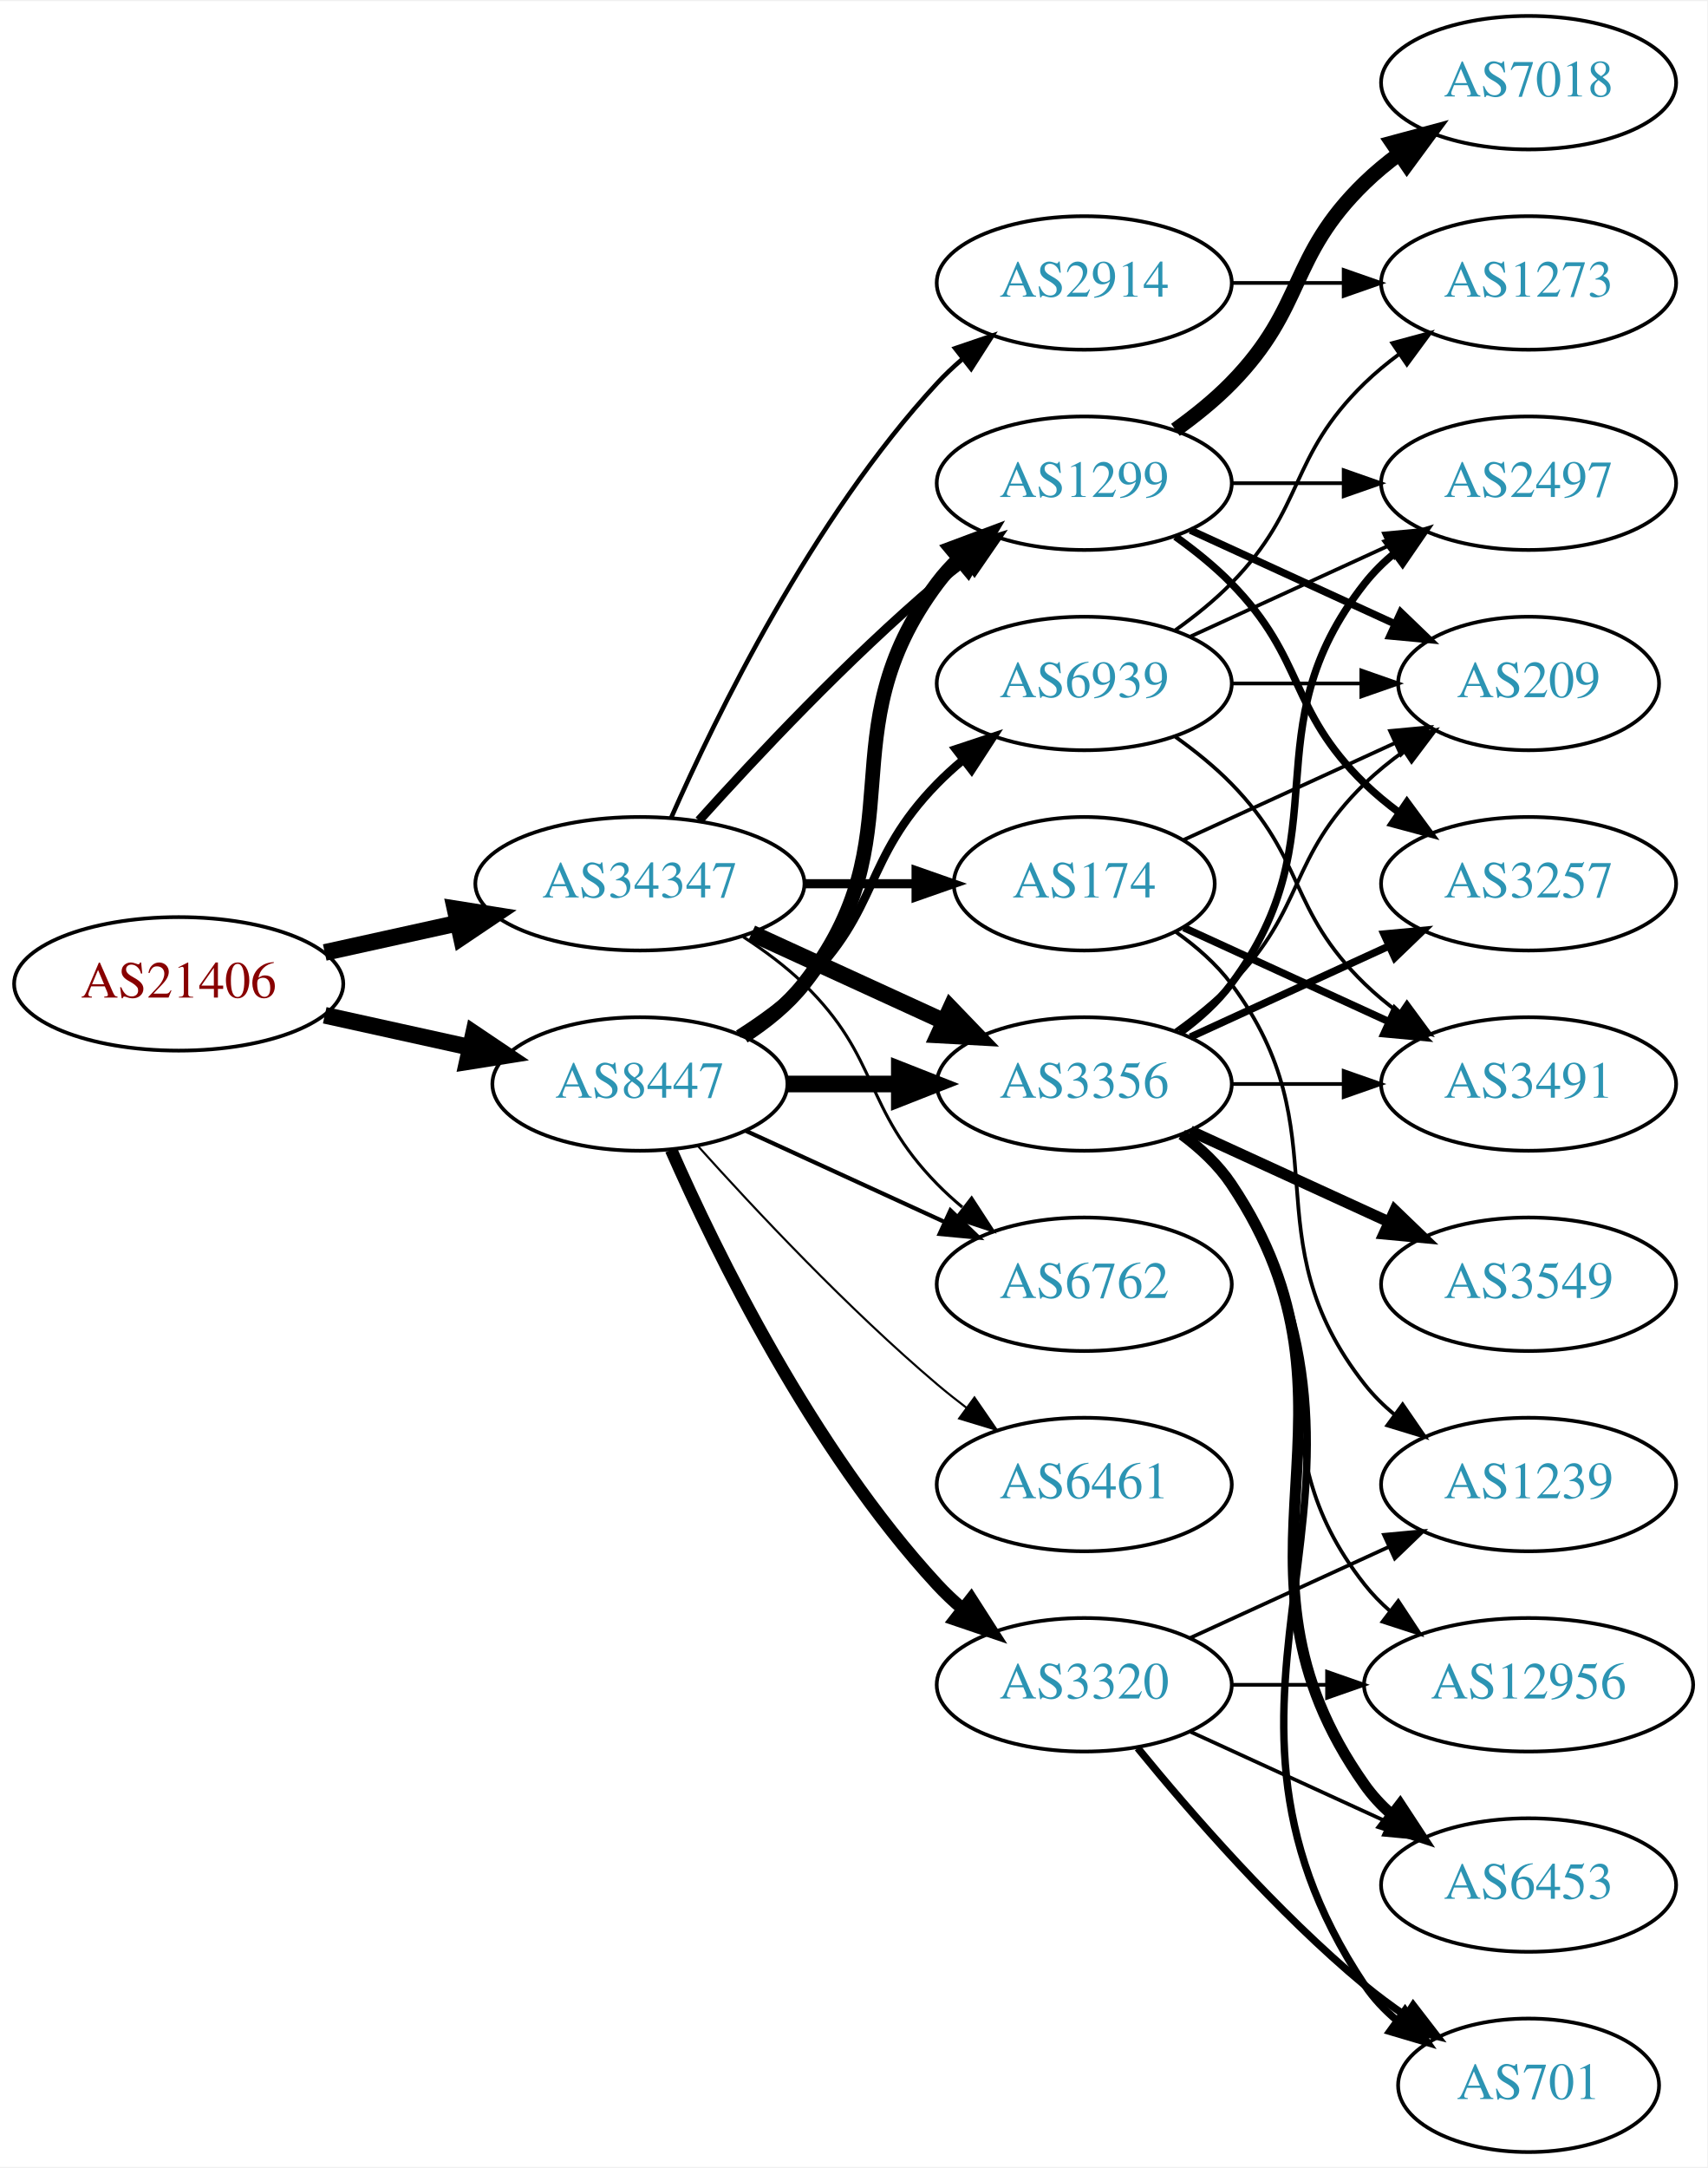
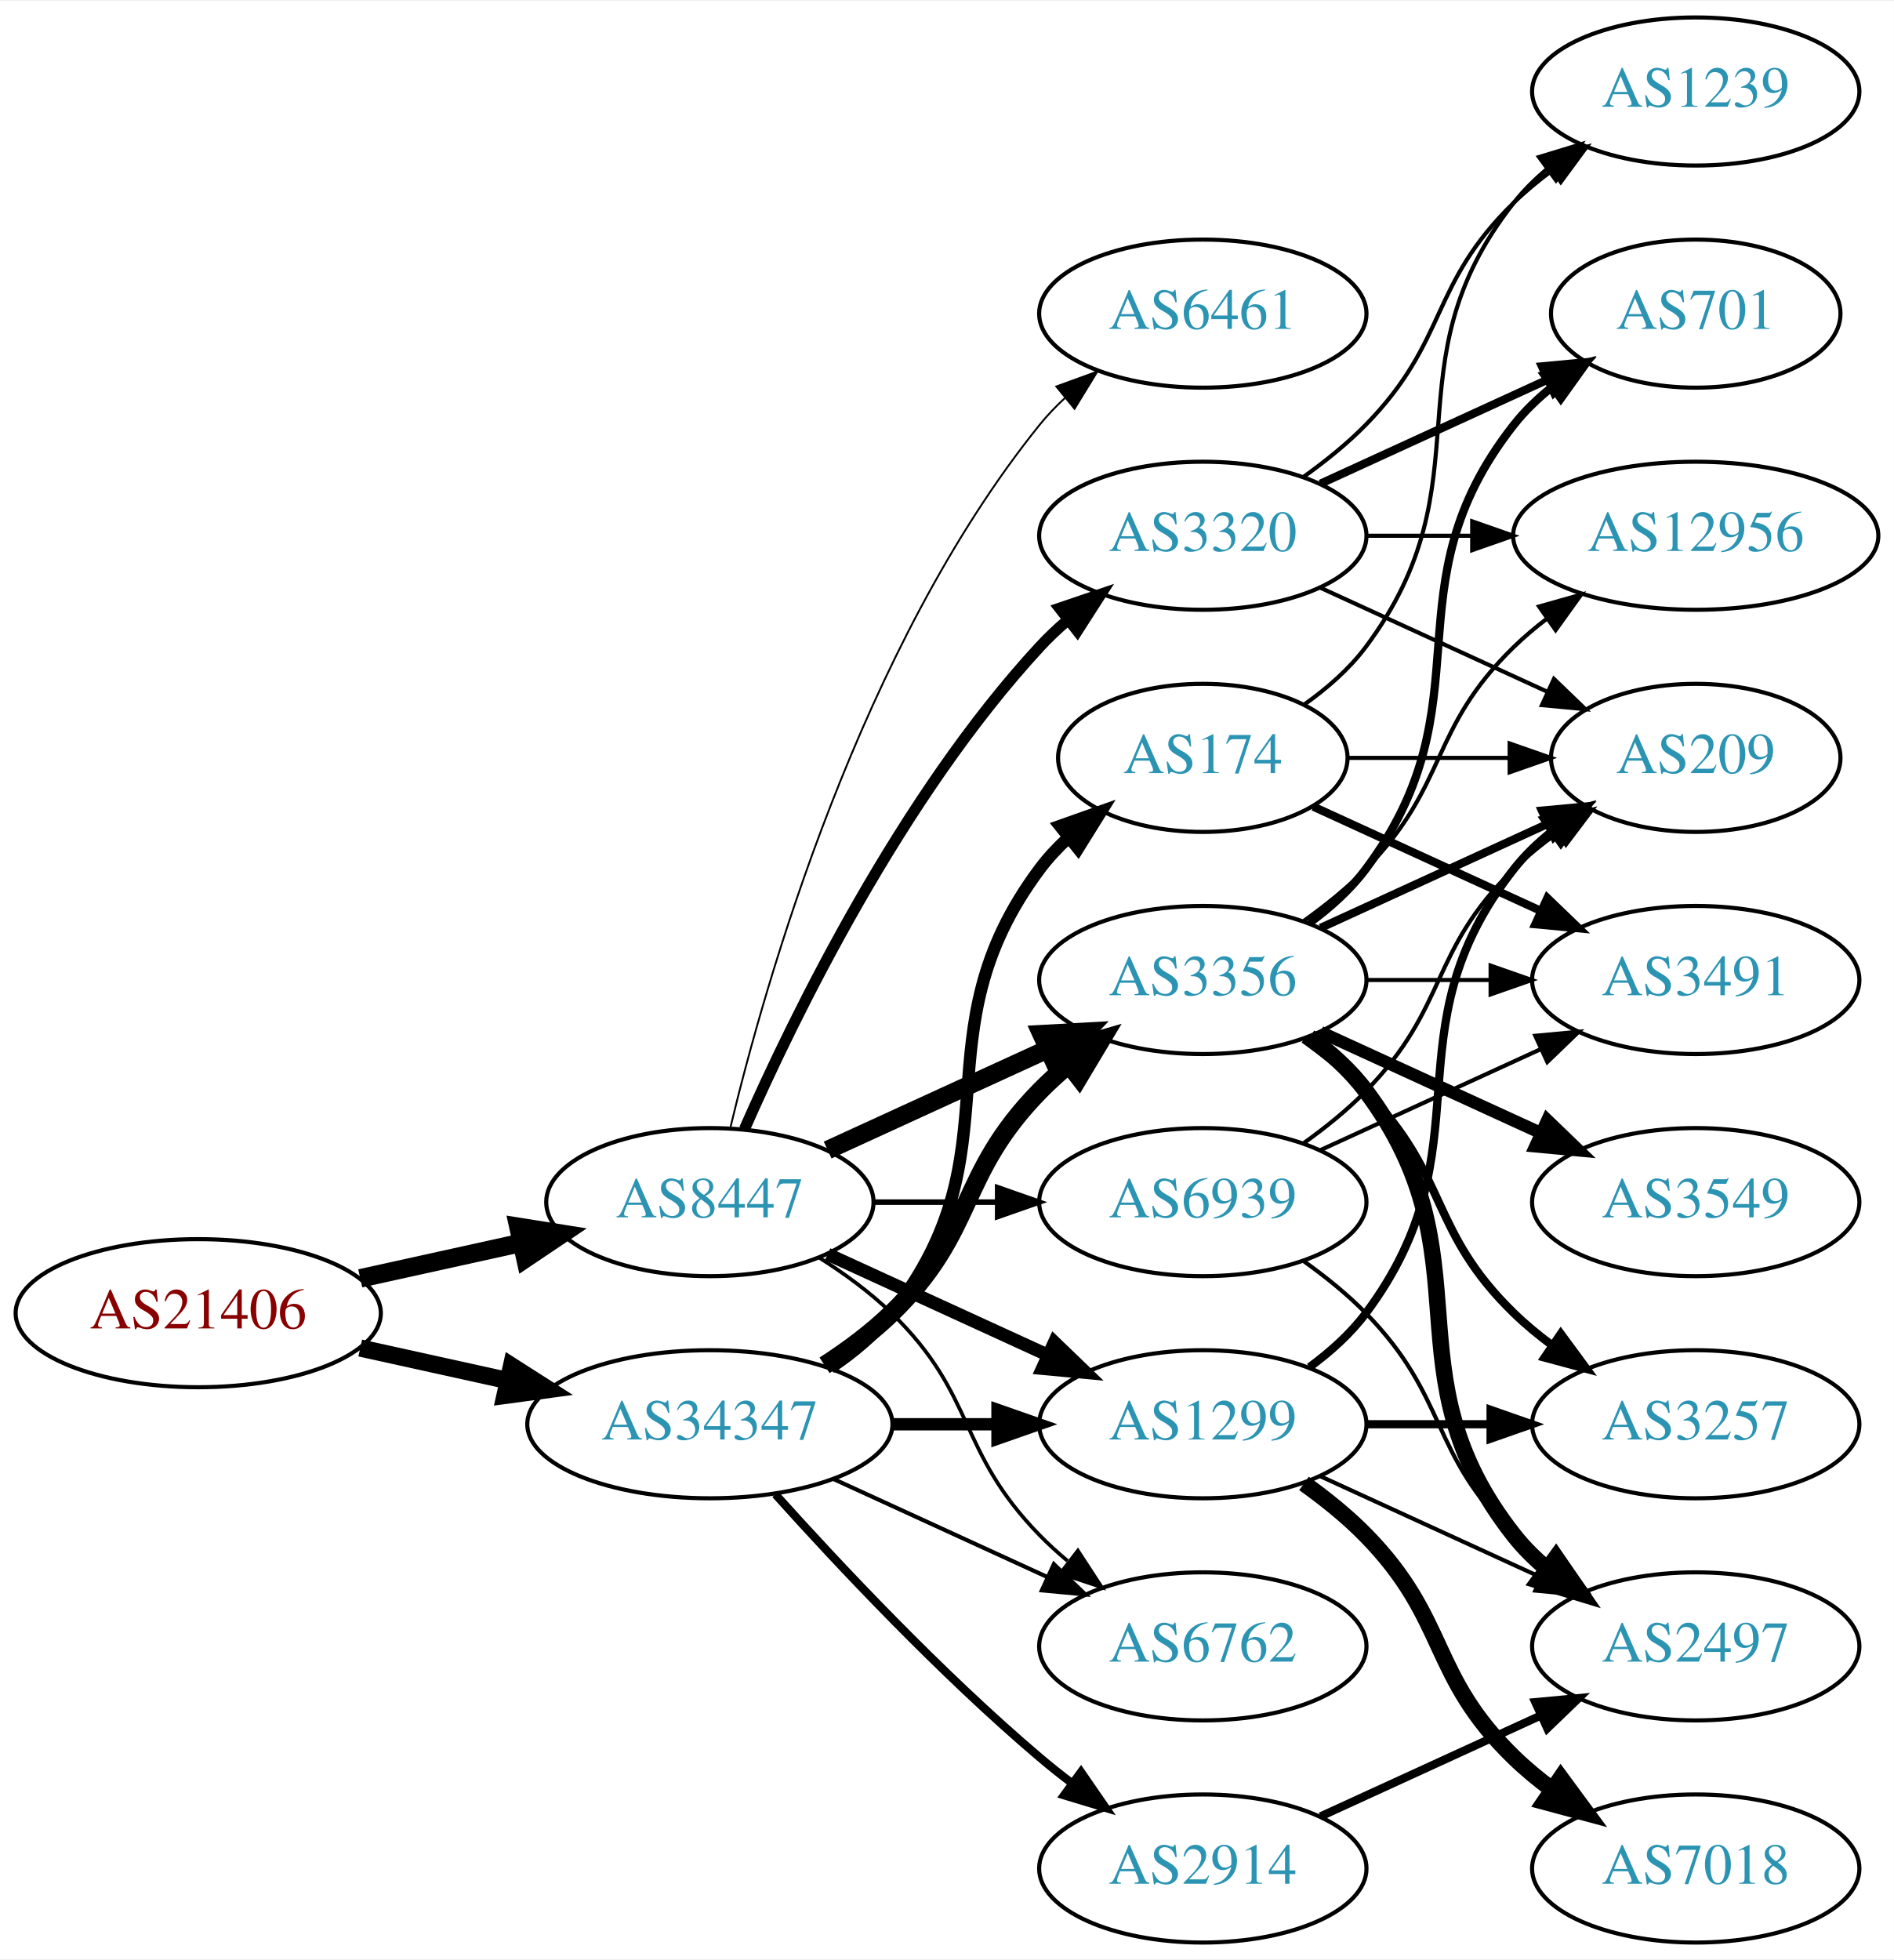
- <svg xmlns="http://www.w3.org/2000/svg" xmlns:xlink="http://www.w3.org/1999/xlink" width="460pt" height="584pt" viewBox="0.00 0.00 460.47 584.00">
-   <g id="graph0" class="graph" transform="scale(1 1) rotate(0) translate(4 580)">
-     <polygon fill="white" stroke="none" points="-4,4 -4,-580 456.469,-580 456.469,4 -4,4" />
+ <svg xmlns="http://www.w3.org/2000/svg" xmlns:xlink="http://www.w3.org/1999/xlink" width="460pt" height="476pt" viewBox="0.00 0.00 460.47 476.00">
+   <g id="graph0" class="graph" transform="scale(1 1) rotate(0) translate(4 472)">
+     <polygon fill="white" stroke="none" points="-4,4 -4,-472 456.469,-472 456.469,4 -4,4" />
    <g id="node1" class="node">
      <g id="a_node1">
        <a xlink:href="/asn/21406" xlink:title="AS21406 ~ D. Swarovski KG [AT]">
-           <ellipse fill="#ffffff" stroke="black" cx="44.196" cy="-315" rx="44.393" ry="18" />
-           <text text-anchor="middle" x="44.196" y="-311.3" font-family="Times,serif" font-size="14.00" fill="#880000">AS21406</text>
+           <ellipse fill="#ffffff" stroke="black" cx="44.196" cy="-153" rx="44.393" ry="18" />
+           <text text-anchor="middle" x="44.196" y="-149.3" font-family="Times,serif" font-size="14.00" fill="#880000">AS21406</text>
        </a>
      </g>
    </g>
    <g id="node2" class="node">
      <g id="a_node2">
        <a xlink:href="/asn/8447" xlink:title="AS8447 ~ A1 Telekom Austria AG [AT]">
-           <ellipse fill="#ffffff" stroke="black" cx="168.588" cy="-288" rx="39.794" ry="18" />
-           <text text-anchor="middle" x="168.588" y="-284.3" font-family="Times,serif" font-size="14.00" fill="#2c94b3">AS8447</text>
+           <ellipse fill="#ffffff" stroke="black" cx="168.588" cy="-180" rx="39.794" ry="18" />
+           <text text-anchor="middle" x="168.588" y="-176.3" font-family="Times,serif" font-size="14.00" fill="#2c94b3">AS8447</text>
        </a>
      </g>
    </g>
    <g id="edge1" class="edge">
-       <path fill="none" stroke="black" stroke-width="4.5" d="M83.586,-306.531C95.977,-303.798 109.824,-300.743 122.644,-297.915" />
-       <polygon fill="black" stroke="black" stroke-width="4.5" points="123.742,-301.705 132.659,-295.705 122.045,-294.015 123.742,-301.705" />
+       <path fill="none" stroke="black" stroke-width="4.5" d="M83.586,-161.469C95.977,-164.202 109.824,-167.257 122.644,-170.085" />
+       <polygon fill="black" stroke="black" stroke-width="4.5" points="122.045,-173.985 132.659,-172.295 123.742,-166.295 122.045,-173.985" />
    </g>
    <g id="node3" class="node">
      <g id="a_node3">
        <a xlink:href="/asn/34347" xlink:title="AS34347 ~ HALLAG Kommunal GmbH [AT]">
-           <ellipse fill="#ffffff" stroke="black" cx="168.588" cy="-342" rx="44.393" ry="18" />
-           <text text-anchor="middle" x="168.588" y="-338.3" font-family="Times,serif" font-size="14.00" fill="#2c94b3">AS34347</text>
+           <ellipse fill="#ffffff" stroke="black" cx="168.588" cy="-126" rx="44.393" ry="18" />
+           <text text-anchor="middle" x="168.588" y="-122.3" font-family="Times,serif" font-size="14.00" fill="#2c94b3">AS34347</text>
        </a>
      </g>
    </g>
    <g id="edge2" class="edge">
-       <path fill="none" stroke="black" stroke-width="4.5" d="M83.586,-323.469C94.978,-325.982 107.6,-328.767 119.525,-331.397" />
-       <polygon fill="black" stroke="black" stroke-width="4.5" points="118.721,-335.252 129.335,-333.561 120.418,-327.562 118.721,-335.252" />
+       <path fill="none" stroke="black" stroke-width="4.19" d="M83.586,-144.531C94.978,-142.018 107.6,-139.233 119.525,-136.603" />
+       <polygon fill="black" stroke="black" stroke-width="4.19" points="120.359,-140.173 129.335,-134.439 118.78,-133.013 120.359,-140.173" />
    </g>
    <g id="node4" class="node">
      <g id="a_node4">
-         <a xlink:href="/asn/1299" xlink:title="AS1299 ~ Telia Carrier [EU]">
-           <ellipse fill="#ffffff" stroke="black" cx="288.431" cy="-450" rx="39.794" ry="18" />
-           <text text-anchor="middle" x="288.431" y="-446.3" font-family="Times,serif" font-size="14.00" fill="#2c94b3">AS1299</text>
+         <a xlink:href="/asn/3320" xlink:title="AS3320 ~ DTAG [DE]">
+           <ellipse fill="#ffffff" stroke="black" cx="288.431" cy="-342" rx="39.794" ry="18" />
+           <text text-anchor="middle" x="288.431" y="-338.3" font-family="Times,serif" font-size="14.00" fill="#2c94b3">AS3320</text>
        </a>
      </g>
    </g>
    <g id="edge3" class="edge">
-       <path fill="none" stroke="black" stroke-width="3.938" d="M196.56,-300.855C202.548,-304.72 208.408,-309.441 212.784,-315 244.083,-354.754 218.513,-382.458 248.784,-423 250.529,-425.336 252.536,-427.545 254.7,-429.617" />
-       <polygon fill="black" stroke="black" stroke-width="3.938" points="252.577,-432.405 262.5,-436.118 257.059,-427.027 252.577,-432.405" />
+       <path fill="none" stroke="black" stroke-width="2.7" d="M177.004,-197.761C189.072,-225.183 215.044,-278.473 248.784,-315 250.815,-317.198 253.054,-319.319 255.4,-321.34" />
+       <polygon fill="black" stroke="black" stroke-width="2.7" points="253.612,-324.386 263.644,-327.794 257.927,-318.874 253.612,-324.386" />
    </g>
    <g id="node5" class="node">
      <g id="a_node5">
        <a xlink:href="/asn/3356" xlink:title="AS3356 ~ Level 3 Parent, LLC [US]">
-           <ellipse fill="#ffffff" stroke="black" cx="288.431" cy="-288" rx="39.794" ry="18" />
-           <text text-anchor="middle" x="288.431" y="-284.3" font-family="Times,serif" font-size="14.00" fill="#2c94b3">AS3356</text>
+           <ellipse fill="#ffffff" stroke="black" cx="288.431" cy="-234" rx="39.794" ry="18" />
+           <text text-anchor="middle" x="288.431" y="-230.3" font-family="Times,serif" font-size="14.00" fill="#2c94b3">AS3356</text>
        </a>
      </g>
    </g>
    <g id="edge4" class="edge">
-       <path fill="none" stroke="black" stroke-width="4.5" d="M208.501,-288C218.054,-288 228.404,-288 238.367,-288" />
-       <polygon fill="black" stroke="black" stroke-width="4.5" points="238.559,-291.938 248.559,-288 238.559,-284.063 238.559,-291.938" />
+       <path fill="none" stroke="black" stroke-width="4.5" d="M197.217,-192.661C213.174,-199.973 233.445,-209.261 250.727,-217.181" />
+       <polygon fill="black" stroke="black" stroke-width="4.5" points="249.244,-220.832 259.975,-221.419 252.524,-213.673 249.244,-220.832" />
    </g>
    <g id="node6" class="node">
      <g id="a_node6">
-         <a xlink:href="/asn/3320" xlink:title="AS3320 ~ DTAG [DE]">
-           <ellipse fill="#ffffff" stroke="black" cx="288.431" cy="-126" rx="39.794" ry="18" />
-           <text text-anchor="middle" x="288.431" y="-122.3" font-family="Times,serif" font-size="14.00" fill="#2c94b3">AS3320</text>
+         <a xlink:href="/asn/6461" xlink:title="AS6461 ~ Zayo Bandwidth [US]">
+           <ellipse fill="#ffffff" stroke="black" cx="288.431" cy="-396" rx="39.794" ry="18" />
+           <text text-anchor="middle" x="288.431" y="-392.3" font-family="Times,serif" font-size="14.00" fill="#2c94b3">AS6461</text>
        </a>
      </g>
    </g>
    <g id="edge5" class="edge">
-       <path fill="none" stroke="black" stroke-width="3.375" d="M177.004,-270.239C189.072,-242.817 215.044,-189.527 248.784,-153 250.815,-150.802 253.054,-148.681 255.4,-146.66" />
-       <polygon fill="black" stroke="black" stroke-width="3.375" points="257.927,-149.126 263.644,-140.206 253.612,-143.614 257.927,-149.126" />
+       <path fill="none" stroke="black" stroke-width="0.45" d="M173.515,-197.882C182.073,-233.609 205.222,-315.008 248.784,-369 250.615,-371.269 252.685,-373.43 254.892,-375.468" />
+       <polygon fill="black" stroke="black" stroke-width="0.45" points="252.815,-378.291 262.773,-381.906 257.243,-372.869 252.815,-378.291" />
    </g>
    <g id="node7" class="node">
      <g id="a_node7">
-         <a xlink:href="/asn/6762" xlink:title="AS6762 ~ TELECOM ITALIA SPARKLE S.p.A. [IT]">
-           <ellipse fill="#ffffff" stroke="black" cx="288.431" cy="-234" rx="39.794" ry="18" />
-           <text text-anchor="middle" x="288.431" y="-230.3" font-family="Times,serif" font-size="14.00" fill="#2c94b3">AS6762</text>
+         <a xlink:href="/asn/1299" xlink:title="AS1299 ~ Telia Carrier [EU]">
+           <ellipse fill="#ffffff" stroke="black" cx="288.431" cy="-126" rx="39.794" ry="18" />
+           <text text-anchor="middle" x="288.431" y="-122.3" font-family="Times,serif" font-size="14.00" fill="#2c94b3">AS1299</text>
        </a>
      </g>
    </g>
    <g id="edge6" class="edge">
-       <path fill="none" stroke="black" stroke-width="1.125" d="M197.217,-275.339C213.174,-268.027 233.445,-258.739 250.727,-250.819" />
-       <polygon fill="black" stroke="black" stroke-width="1.125" points="252.342,-253.929 259.975,-246.581 249.426,-247.565 252.342,-253.929" />
+       <path fill="none" stroke="black" stroke-width="3.15" d="M197.217,-167.339C213.174,-160.027 233.445,-150.739 250.727,-142.819" />
+       <polygon fill="black" stroke="black" stroke-width="3.15" points="252.342,-145.929 259.975,-138.581 249.426,-139.565 252.342,-145.929" />
    </g>
    <g id="node8" class="node">
      <g id="a_node8">
-         <a xlink:href="/asn/6461" xlink:title="AS6461 ~ Zayo Bandwidth [US]">
-           <ellipse fill="#ffffff" stroke="black" cx="288.431" cy="-180" rx="39.794" ry="18" />
-           <text text-anchor="middle" x="288.431" y="-176.3" font-family="Times,serif" font-size="14.00" fill="#2c94b3">AS6461</text>
+         <a xlink:href="/asn/6762" xlink:title="AS6762 ~ TELECOM ITALIA SPARKLE S.p.A. [IT]">
+           <ellipse fill="#ffffff" stroke="black" cx="288.431" cy="-72" rx="39.794" ry="18" />
+           <text text-anchor="middle" x="288.431" y="-68.3" font-family="Times,serif" font-size="14.00" fill="#2c94b3">AS6762</text>
        </a>
      </g>
    </g>
    <g id="edge7" class="edge">
-       <path fill="none" stroke="black" stroke-width="0.562" d="M184.234,-271.275C199.535,-254.235 224.632,-227.477 248.784,-207 251.281,-204.883 253.942,-202.768 256.653,-200.707" />
-       <polygon fill="black" stroke="black" stroke-width="0.562" points="258.819,-203.459 264.83,-194.734 254.69,-197.806 258.819,-203.459" />
+       <path fill="none" stroke="black" stroke-width="0.9" d="M195.117,-166.538C201.28,-162.638 207.582,-158.052 212.784,-153 233.478,-132.906 228.612,-119.617 248.784,-99 250.877,-96.861 253.161,-94.782 255.537,-92.79" />
+       <polygon fill="black" stroke="black" stroke-width="0.9" points="258.056,-95.268 263.837,-86.389 253.781,-89.725 258.056,-95.268" />
    </g>
    <g id="node9" class="node">
      <g id="a_node9">
        <a xlink:href="/asn/6939" xlink:title="AS6939 ~ Hurricane Electric LLC [US]">
-           <ellipse fill="#ffffff" stroke="black" cx="288.431" cy="-396" rx="39.794" ry="18" />
-           <text text-anchor="middle" x="288.431" y="-392.3" font-family="Times,serif" font-size="14.00" fill="#2c94b3">AS6939</text>
+           <ellipse fill="#ffffff" stroke="black" cx="288.431" cy="-180" rx="39.794" ry="18" />
+           <text text-anchor="middle" x="288.431" y="-176.3" font-family="Times,serif" font-size="14.00" fill="#2c94b3">AS6939</text>
        </a>
      </g>
    </g>
    <g id="edge8" class="edge">
-       <path fill="none" stroke="black" stroke-width="2.25" d="M195.117,-301.462C201.28,-305.362 207.582,-309.948 212.784,-315 233.478,-335.094 228.612,-348.383 248.784,-369 250.877,-371.139 253.161,-373.218 255.537,-375.21" />
-       <polygon fill="black" stroke="black" stroke-width="2.25" points="253.781,-378.275 263.837,-381.611 258.056,-372.732 253.781,-378.275" />
-     </g>
-     <g id="edge26" class="edge">
-       <path fill="none" stroke="black" stroke-width="2.455" d="M184.521,-359.044C199.847,-376.097 224.782,-402.65 248.784,-423 251.281,-425.117 253.942,-427.232 256.653,-429.293" />
-       <polygon fill="black" stroke="black" stroke-width="2.455" points="254.69,-432.194 264.83,-435.266 258.819,-426.541 254.69,-432.194" />
+       <path fill="none" stroke="black" stroke-width="1.35" d="M208.501,-180C218.054,-180 228.404,-180 238.367,-180" />
+       <polygon fill="black" stroke="black" stroke-width="1.35" points="238.559,-183.5 248.559,-180 238.559,-176.5 238.559,-183.5" />
+     </g>
+     <g id="edge24" class="edge">
+       <path fill="none" stroke="black" stroke-width="4.5" d="M196.472,-140.329C202.196,-144.036 207.962,-148.318 212.784,-153 233.478,-173.094 228.612,-186.383 248.784,-207 250.877,-209.139 253.161,-211.218 255.537,-213.21" />
+       <polygon fill="black" stroke="black" stroke-width="4.5" points="253.513,-216.621 263.837,-219.611 258.323,-210.386 253.513,-216.621" />
+     </g>
+     <g id="edge27" class="edge">
+       <path fill="none" stroke="black" stroke-width="3" d="M212.799,-126C221.112,-126 229.875,-126 238.357,-126" />
+       <polygon fill="black" stroke="black" stroke-width="3" points="238.516,-129.5 248.516,-126 238.516,-122.5 238.516,-129.5" />
    </g>
    <g id="edge28" class="edge">
-       <path fill="none" stroke="black" stroke-width="4.5" d="M198.718,-328.652C214.329,-321.498 233.727,-312.609 250.399,-304.97" />
-       <polygon fill="black" stroke="black" stroke-width="4.5" points="252.4,-308.384 259.851,-300.638 249.119,-301.225 252.4,-308.384" />
+       <path fill="none" stroke="black" d="M198.718,-112.652C214.329,-105.498 233.727,-96.609 250.399,-88.969" />
+       <polygon fill="black" stroke="black" points="252.218,-91.986 259.851,-84.638 249.302,-85.622 252.218,-91.986" />
+     </g>
+     <g id="node19" class="node">
+       <g id="a_node19">
+         <a xlink:href="/asn/174" xlink:title="AS174 ~ Cogent Communications [US]">
+           <ellipse fill="#ffffff" stroke="black" cx="288.431" cy="-288" rx="35.194" ry="18" />
+           <text text-anchor="middle" x="288.431" y="-284.3" font-family="Times,serif" font-size="14.00" fill="#2c94b3">AS174</text>
+         </a>
+       </g>
    </g>
    <g id="edge25" class="edge">
-       <path fill="none" stroke="black" stroke-width="0.818" d="M196.472,-327.671C202.196,-323.964 207.962,-319.682 212.784,-315 233.478,-294.906 228.612,-281.617 248.784,-261 250.877,-258.861 253.161,-256.782 255.537,-254.79" />
-       <polygon fill="black" stroke="black" stroke-width="0.818" points="258.056,-257.268 263.837,-248.389 253.781,-251.725 258.056,-257.268" />
+       <path fill="none" stroke="black" stroke-width="3" d="M197.904,-139.739C203.419,-143.433 208.736,-147.858 212.784,-153 244.083,-192.754 218.513,-220.458 248.784,-261 250.792,-263.689 253.148,-266.209 255.689,-268.546" />
+       <polygon fill="black" stroke="black" stroke-width="3" points="253.718,-271.452 263.705,-274.989 258.104,-265.996 253.718,-271.452" />
    </g>
    <g id="node20" class="node">
      <g id="a_node20">
-         <a xlink:href="/asn/174" xlink:title="AS174 ~ Cogent Communications [US]">
-           <ellipse fill="#ffffff" stroke="black" cx="288.431" cy="-342" rx="35.194" ry="18" />
-           <text text-anchor="middle" x="288.431" y="-338.3" font-family="Times,serif" font-size="14.00" fill="#2c94b3">AS174</text>
-         </a>
-       </g>
-     </g>
-     <g id="edge27" class="edge">
-       <path fill="none" stroke="black" stroke-width="2.455" d="M212.799,-342C222.647,-342 233.127,-342 243.024,-342" />
-       <polygon fill="black" stroke="black" stroke-width="2.455" points="243.076,-345.5 253.076,-342 243.076,-338.5 243.076,-345.5" />
-     </g>
-     <g id="node21" class="node">
-       <g id="a_node21">
        <a xlink:href="/asn/2914" xlink:title="AS2914 ~ NTT America, Inc. [US]">
-           <ellipse fill="#ffffff" stroke="black" cx="288.431" cy="-504" rx="39.794" ry="18" />
-           <text text-anchor="middle" x="288.431" y="-500.3" font-family="Times,serif" font-size="14.00" fill="#2c94b3">AS2914</text>
-         </a>
-       </g>
-     </g>
-     <g id="edge29" class="edge">
-       <path fill="none" stroke="black" stroke-width="1.227" d="M177.004,-359.761C189.072,-387.183 215.044,-440.473 248.784,-477 250.815,-479.198 253.054,-481.319 255.4,-483.34" />
-       <polygon fill="black" stroke="black" stroke-width="1.227" points="253.612,-486.386 263.644,-489.794 257.927,-480.874 253.612,-486.386" />
+           <ellipse fill="#ffffff" stroke="black" cx="288.431" cy="-18" rx="39.794" ry="18" />
+           <text text-anchor="middle" x="288.431" y="-14.3" font-family="Times,serif" font-size="14.00" fill="#2c94b3">AS2914</text>
+         </a>
+       </g>
+     </g>
+     <g id="edge26" class="edge">
+       <path fill="none" stroke="black" stroke-width="2" d="M184.521,-108.956C199.847,-91.903 224.782,-65.35 248.784,-45 251.281,-42.883 253.942,-40.768 256.653,-38.707" />
+       <polygon fill="black" stroke="black" stroke-width="2" points="258.819,-41.459 264.83,-32.734 254.69,-35.806 258.819,-41.459" />
    </g>
    <g id="node10" class="node">
      <g id="a_node10">
-         <a xlink:href="/asn/3257" xlink:title="AS3257 ~ GTT [DE]">
-           <ellipse fill="#ffffff" stroke="black" cx="408.273" cy="-342" rx="39.794" ry="18" />
-           <text text-anchor="middle" x="408.273" y="-338.3" font-family="Times,serif" font-size="14.00" fill="#2c94b3">AS3257</text>
+         <a xlink:href="/asn/209" xlink:title="AS209 ~ CenturyLink Communications, LLC [US]">
+           <ellipse fill="#ffffff" stroke="black" cx="408.273" cy="-288" rx="35.194" ry="18" />
+           <text text-anchor="middle" x="408.273" y="-284.3" font-family="Times,serif" font-size="14.00" fill="#2c94b3">AS209</text>
        </a>
      </g>
    </g>
    <g id="edge9" class="edge">
-       <path fill="none" stroke="black" stroke-width="2" d="M313.025,-435.611C318.281,-431.852 323.613,-427.563 328.077,-423 348.25,-402.383 343.384,-389.094 364.077,-369 366.922,-366.237 370.096,-363.614 373.396,-361.166" />
-       <polygon fill="black" stroke="black" stroke-width="2" points="375.462,-363.994 381.744,-355.462 371.513,-358.214 375.462,-363.994" />
+       <path fill="none" stroke="black" d="M317.06,-329.339C333.476,-321.817 354.457,-312.202 372.054,-304.139" />
+       <polygon fill="black" stroke="black" points="373.799,-307.189 381.432,-299.842 370.883,-300.826 373.799,-307.189" />
    </g>
    <g id="node11" class="node">
      <g id="a_node11">
-         <a xlink:href="/asn/2497" xlink:title="AS2497 ~ Internet Initiative Japan Inc. [JP]">
-           <ellipse fill="#ffffff" stroke="black" cx="408.273" cy="-450" rx="39.794" ry="18" />
-           <text text-anchor="middle" x="408.273" y="-446.3" font-family="Times,serif" font-size="14.00" fill="#2c94b3">AS2497</text>
+         <a xlink:href="/asn/12956" xlink:title="AS12956 ~ TELXIUS [ES]">
+           <ellipse fill="#ffffff" stroke="black" cx="408.273" cy="-342" rx="44.393" ry="18" />
+           <text text-anchor="middle" x="408.273" y="-338.3" font-family="Times,serif" font-size="14.00" fill="#2c94b3">AS12956</text>
        </a>
      </g>
    </g>
    <g id="edge10" class="edge">
-       <path fill="none" stroke="black" d="M328.343,-450C337.897,-450 348.246,-450 358.209,-450" />
-       <polygon fill="black" stroke="black" points="358.402,-453.5 368.402,-450 358.402,-446.5 358.402,-453.5" />
+       <path fill="none" stroke="black" d="M328.343,-342C336.446,-342 345.121,-342 353.648,-342" />
+       <polygon fill="black" stroke="black" points="353.925,-345.5 363.925,-342 353.925,-338.5 353.925,-345.5" />
    </g>
    <g id="node12" class="node">
      <g id="a_node12">
-         <a xlink:href="/asn/7018" xlink:title="AS7018 ~ AT&amp;T Services, Inc. [US]">
-           <ellipse fill="#ffffff" stroke="black" cx="408.273" cy="-558" rx="39.794" ry="18" />
-           <text text-anchor="middle" x="408.273" y="-554.3" font-family="Times,serif" font-size="14.00" fill="#2c94b3">AS7018</text>
+         <a xlink:href="/asn/701" xlink:title="AS701 ~ UUNET [US]">
+           <ellipse fill="#ffffff" stroke="black" cx="408.273" cy="-396" rx="35.194" ry="18" />
+           <text text-anchor="middle" x="408.273" y="-392.3" font-family="Times,serif" font-size="14.00" fill="#2c94b3">AS701</text>
        </a>
      </g>
    </g>
    <g id="edge11" class="edge">
-       <path fill="none" stroke="black" stroke-width="4" d="M313.025,-464.389C318.281,-468.148 323.613,-472.437 328.077,-477 348.25,-497.617 343.384,-510.906 364.077,-531 366.922,-533.763 370.096,-536.386 373.396,-538.834" />
-       <polygon fill="black" stroke="black" stroke-width="4" points="371.513,-541.786 381.744,-544.538 375.462,-536.006 371.513,-541.786" />
+       <path fill="none" stroke="black" stroke-width="2" d="M317.06,-354.661C333.476,-362.183 354.457,-371.798 372.054,-379.861" />
+       <polygon fill="black" stroke="black" stroke-width="2" points="370.883,-383.174 381.432,-384.158 373.799,-376.811 370.883,-383.174" />
    </g>
    <g id="node13" class="node">
      <g id="a_node13">
-         <a xlink:href="/asn/209" xlink:title="AS209 ~ CenturyLink Communications, LLC [US]">
-           <ellipse fill="#ffffff" stroke="black" cx="408.273" cy="-396" rx="35.194" ry="18" />
-           <text text-anchor="middle" x="408.273" y="-392.3" font-family="Times,serif" font-size="14.00" fill="#2c94b3">AS209</text>
+         <a xlink:href="/asn/1239" xlink:title="AS1239 ~ Sprint [US]">
+           <ellipse fill="#ffffff" stroke="black" cx="408.273" cy="-450" rx="39.794" ry="18" />
+           <text text-anchor="middle" x="408.273" y="-446.3" font-family="Times,serif" font-size="14.00" fill="#2c94b3">AS1239</text>
        </a>
      </g>
    </g>
    <g id="edge12" class="edge">
-       <path fill="none" stroke="black" stroke-width="2" d="M317.06,-437.339C333.476,-429.817 354.457,-420.202 372.054,-412.139" />
-       <polygon fill="black" stroke="black" stroke-width="2" points="373.799,-415.189 381.432,-407.842 370.883,-408.826 373.799,-415.189" />
-     </g>
-     <g id="edge13" class="edge">
-       <path fill="none" stroke="black" stroke-width="2" d="M317.06,-300.661C333.017,-307.973 353.287,-317.261 370.57,-325.181" />
-       <polygon fill="black" stroke="black" stroke-width="2" points="369.269,-328.435 379.818,-329.419 372.185,-322.071 369.269,-328.435" />
+       <path fill="none" stroke="black" d="M313.025,-356.389C318.281,-360.148 323.613,-364.437 328.077,-369 348.25,-389.617 343.384,-402.906 364.077,-423 366.922,-425.763 370.096,-428.386 373.396,-430.834" />
+       <polygon fill="black" stroke="black" points="371.513,-433.786 381.744,-436.538 375.462,-428.006 371.513,-433.786" />
+     </g>
+     <g id="edge16" class="edge">
+       <path fill="none" stroke="black" stroke-width="2" d="M317.06,-246.661C333.476,-254.183 354.457,-263.798 372.054,-271.861" />
+       <polygon fill="black" stroke="black" stroke-width="2" points="370.883,-275.174 381.432,-276.158 373.799,-268.811 370.883,-275.174" />
+     </g>
+     <g id="edge14" class="edge">
+       <path fill="none" stroke="black" d="M313.025,-248.389C318.281,-252.148 323.613,-256.437 328.077,-261 348.25,-281.617 343.384,-294.906 364.077,-315 366.564,-317.414 369.301,-319.722 372.154,-321.9" />
+       <polygon fill="black" stroke="black" points="370.192,-324.798 380.39,-327.671 374.209,-319.066 370.192,-324.798" />
    </g>
    <g id="edge19" class="edge">
-       <path fill="none" stroke="black" stroke-width="2" d="M314.362,-301.882C319.438,-305.611 324.356,-310.016 328.077,-315 358.349,-355.542 332.779,-383.246 364.077,-423 366.402,-425.953 369.146,-428.67 372.105,-431.147" />
-       <polygon fill="black" stroke="black" stroke-width="2" points="370.165,-434.064 380.302,-437.145 374.298,-428.415 370.165,-434.064" />
-     </g>
-     <g id="edge20" class="edge">
-       <path fill="none" stroke="black" d="M313.025,-302.389C318.281,-306.148 323.613,-310.437 328.077,-315 348.25,-335.617 343.384,-348.906 364.077,-369 367.305,-372.134 370.956,-375.089 374.734,-377.812" />
-       <polygon fill="black" stroke="black" points="372.832,-380.75 383.094,-383.383 376.713,-374.925 372.832,-380.75" />
+       <path fill="none" stroke="black" stroke-width="2" d="M314.362,-247.882C319.438,-251.611 324.356,-256.016 328.077,-261 358.349,-301.542 332.779,-329.246 364.077,-369 366.724,-372.361 369.912,-375.417 373.344,-378.161" />
+       <polygon fill="black" stroke="black" stroke-width="2" points="371.457,-381.113 381.651,-384 375.482,-375.386 371.457,-381.113" />
    </g>
    <g id="node14" class="node">
      <g id="a_node14">
-         <a xlink:href="/asn/12956" xlink:title="AS12956 ~ TELXIUS [ES]">
-           <ellipse fill="#ffffff" stroke="black" cx="408.273" cy="-126" rx="44.393" ry="18" />
-           <text text-anchor="middle" x="408.273" y="-122.3" font-family="Times,serif" font-size="14.00" fill="#2c94b3">AS12956</text>
-         </a>
-       </g>
-     </g>
-     <g id="edge14" class="edge">
-       <path fill="none" stroke="black" d="M314.362,-274.118C319.438,-270.389 324.356,-265.984 328.077,-261 358.349,-220.458 332.779,-192.754 364.077,-153 366.101,-150.429 368.443,-148.037 370.967,-145.826" />
-       <polygon fill="black" stroke="black" points="373.124,-148.584 378.957,-139.739 368.882,-143.016 373.124,-148.584" />
+         <a xlink:href="/asn/3491" xlink:title="AS3491 ~ PCCW Global, Inc. [US]">
+           <ellipse fill="#ffffff" stroke="black" cx="408.273" cy="-234" rx="39.794" ry="18" />
+           <text text-anchor="middle" x="408.273" y="-230.3" font-family="Times,serif" font-size="14.00" fill="#2c94b3">AS3491</text>
+         </a>
+       </g>
+     </g>
+     <g id="edge13" class="edge">
+       <path fill="none" stroke="black" d="M328.343,-234C337.897,-234 348.246,-234 358.209,-234" />
+       <polygon fill="black" stroke="black" points="358.402,-237.5 368.402,-234 358.402,-230.5 358.402,-237.5" />
    </g>
    <g id="node15" class="node">
      <g id="a_node15">
-         <a xlink:href="/asn/3549" xlink:title="AS3549 ~ Level 3 Parent, LLC [US]">
-           <ellipse fill="#ffffff" stroke="black" cx="408.273" cy="-234" rx="39.794" ry="18" />
-           <text text-anchor="middle" x="408.273" y="-230.3" font-family="Times,serif" font-size="14.00" fill="#2c94b3">AS3549</text>
+         <a xlink:href="/asn/3257" xlink:title="AS3257 ~ GTT [DE]">
+           <ellipse fill="#ffffff" stroke="black" cx="408.273" cy="-126" rx="39.794" ry="18" />
+           <text text-anchor="middle" x="408.273" y="-122.3" font-family="Times,serif" font-size="14.00" fill="#2c94b3">AS3257</text>
        </a>
      </g>
    </g>
    <g id="edge15" class="edge">
-       <path fill="none" stroke="black" stroke-width="3" d="M317.06,-275.339C333.017,-268.027 353.287,-258.739 370.57,-250.819" />
-       <polygon fill="black" stroke="black" stroke-width="3" points="372.185,-253.929 379.818,-246.581 369.269,-247.565 372.185,-253.929" />
+       <path fill="none" stroke="black" stroke-width="2" d="M313.025,-219.611C318.281,-215.852 323.613,-211.563 328.077,-207 348.25,-186.383 343.384,-173.094 364.077,-153 366.922,-150.237 370.096,-147.614 373.396,-145.166" />
+       <polygon fill="black" stroke="black" stroke-width="2" points="375.462,-147.994 381.744,-139.462 371.513,-142.214 375.462,-147.994" />
    </g>
    <g id="node16" class="node">
      <g id="a_node16">
-         <a xlink:href="/asn/3491" xlink:title="AS3491 ~ PCCW Global, Inc. [US]">
-           <ellipse fill="#ffffff" stroke="black" cx="408.273" cy="-288" rx="39.794" ry="18" />
-           <text text-anchor="middle" x="408.273" y="-284.3" font-family="Times,serif" font-size="14.00" fill="#2c94b3">AS3491</text>
-         </a>
-       </g>
-     </g>
-     <g id="edge16" class="edge">
-       <path fill="none" stroke="black" d="M328.343,-288C337.897,-288 348.246,-288 358.209,-288" />
-       <polygon fill="black" stroke="black" points="358.402,-291.5 368.402,-288 358.402,-284.5 358.402,-291.5" />
+         <a xlink:href="/asn/2497" xlink:title="AS2497 ~ Internet Initiative Japan Inc. [JP]">
+           <ellipse fill="#ffffff" stroke="black" cx="408.273" cy="-72" rx="39.794" ry="18" />
+           <text text-anchor="middle" x="408.273" y="-68.3" font-family="Times,serif" font-size="14.00" fill="#2c94b3">AS2497</text>
+         </a>
+       </g>
+     </g>
+     <g id="edge17" class="edge">
+       <path fill="none" stroke="black" stroke-width="4" d="M314.362,-220.118C319.438,-216.389 324.356,-211.984 328.077,-207 358.349,-166.458 332.779,-138.754 364.077,-99 366.402,-96.047 369.146,-93.33 372.105,-90.853" />
+       <polygon fill="black" stroke="black" stroke-width="4" points="374.298,-93.585 380.302,-84.855 370.165,-87.936 374.298,-93.585" />
    </g>
    <g id="node17" class="node">
      <g id="a_node17">
-         <a xlink:href="/asn/6453" xlink:title="AS6453 ~ TATA COMMUNICATIONS (AMERICA) INC [US]">
-           <ellipse fill="#ffffff" stroke="black" cx="408.273" cy="-72" rx="39.794" ry="18" />
-           <text text-anchor="middle" x="408.273" y="-68.3" font-family="Times,serif" font-size="14.00" fill="#2c94b3">AS6453</text>
-         </a>
-       </g>
-     </g>
-     <g id="edge17" class="edge">
-       <path fill="none" stroke="black" stroke-width="3" d="M314.75,-274.393C319.806,-270.649 324.617,-266.169 328.077,-261 369.102,-199.706 321.498,-159.225 364.077,-99 366.068,-96.184 368.455,-93.599 371.071,-91.24" />
-       <polygon fill="black" stroke="black" stroke-width="3" points="373.624,-93.694 379.44,-84.838 369.371,-88.135 373.624,-93.694" />
+         <a xlink:href="/asn/3549" xlink:title="AS3549 ~ Level 3 Parent, LLC [US]">
+           <ellipse fill="#ffffff" stroke="black" cx="408.273" cy="-180" rx="39.794" ry="18" />
+           <text text-anchor="middle" x="408.273" y="-176.3" font-family="Times,serif" font-size="14.00" fill="#2c94b3">AS3549</text>
+         </a>
+       </g>
+     </g>
+     <g id="edge18" class="edge">
+       <path fill="none" stroke="black" stroke-width="3" d="M317.06,-221.339C333.017,-214.027 353.287,-204.739 370.57,-196.819" />
+       <polygon fill="black" stroke="black" stroke-width="3" points="372.185,-199.929 379.818,-192.581 369.269,-193.565 372.185,-199.929" />
+     </g>
+     <g id="edge23" class="edge">
+       <path fill="none" stroke="black" stroke-width="2" d="M314.362,-139.882C319.438,-143.611 324.356,-148.016 328.077,-153 358.349,-193.542 332.779,-221.246 364.077,-261 366.724,-264.361 369.912,-267.417 373.344,-270.161" />
+       <polygon fill="black" stroke="black" stroke-width="2" points="371.457,-273.113 381.651,-276 375.482,-267.386 371.457,-273.113" />
+     </g>
+     <g id="edge21" class="edge">
+       <path fill="none" stroke="black" stroke-width="2" d="M328.343,-126C337.897,-126 348.246,-126 358.209,-126" />
+       <polygon fill="black" stroke="black" stroke-width="2" points="358.402,-129.5 368.402,-126 358.402,-122.5 358.402,-129.5" />
+     </g>
+     <g id="edge22" class="edge">
+       <path fill="none" stroke="black" d="M317.06,-113.339C333.017,-106.027 353.287,-96.739 370.57,-88.819" />
+       <polygon fill="black" stroke="black" points="372.185,-91.929 379.818,-84.581 369.269,-85.565 372.185,-91.929" />
    </g>
    <g id="node18" class="node">
      <g id="a_node18">
-         <a xlink:href="/asn/701" xlink:title="AS701 ~ UUNET [US]">
-           <ellipse fill="#ffffff" stroke="black" cx="408.273" cy="-18" rx="35.194" ry="18" />
-           <text text-anchor="middle" x="408.273" y="-14.3" font-family="Times,serif" font-size="14.00" fill="#2c94b3">AS701</text>
-         </a>
-       </g>
-     </g>
-     <g id="edge18" class="edge">
-       <path fill="none" stroke="black" stroke-width="2" d="M314.957,-274.528C320.002,-270.777 324.757,-266.26 328.077,-261 380.027,-178.7 310.039,-125.944 364.077,-45 366.453,-41.442 369.473,-38.264 372.809,-35.451" />
-       <polygon fill="black" stroke="black" stroke-width="2" points="374.947,-38.224 381.013,-29.538 370.854,-32.545 374.947,-38.224" />
-     </g>
-     <g id="edge23" class="edge">
-       <path fill="none" stroke="black" d="M328.343,-126C336.446,-126 345.121,-126 353.648,-126" />
-       <polygon fill="black" stroke="black" points="353.925,-129.5 363.925,-126 353.925,-122.5 353.925,-129.5" />
-     </g>
-     <g id="edge24" class="edge">
-       <path fill="none" stroke="black" d="M317.06,-113.339C333.017,-106.027 353.287,-96.739 370.57,-88.819" />
-       <polygon fill="black" stroke="black" points="372.185,-91.929 379.818,-84.581 369.269,-85.565 372.185,-91.929" />
-     </g>
-     <g id="edge22" class="edge">
-       <path fill="none" stroke="black" stroke-width="2" d="M302.85,-108.935C316.964,-91.625 340.379,-64.655 364.077,-45 367.54,-42.128 371.333,-39.331 375.187,-36.692" />
-       <polygon fill="black" stroke="black" stroke-width="2" points="377.149,-39.592 383.62,-31.203 373.33,-33.725 377.149,-39.592" />
-     </g>
-     <g id="node19" class="node">
-       <g id="a_node19">
-         <a xlink:href="/asn/1239" xlink:title="AS1239 ~ Sprint [US]">
-           <ellipse fill="#ffffff" stroke="black" cx="408.273" cy="-180" rx="39.794" ry="18" />
-           <text text-anchor="middle" x="408.273" y="-176.3" font-family="Times,serif" font-size="14.00" fill="#2c94b3">AS1239</text>
-         </a>
-       </g>
-     </g>
-     <g id="edge21" class="edge">
-       <path fill="none" stroke="black" d="M317.06,-138.661C333.017,-145.973 353.287,-155.261 370.57,-163.181" />
-       <polygon fill="black" stroke="black" points="369.269,-166.435 379.818,-167.419 372.185,-160.071 369.269,-166.435" />
+         <a xlink:href="/asn/7018" xlink:title="AS7018 ~ AT&amp;T Services, Inc. [US]">
+           <ellipse fill="#ffffff" stroke="black" cx="408.273" cy="-18" rx="39.794" ry="18" />
+           <text text-anchor="middle" x="408.273" y="-14.3" font-family="Times,serif" font-size="14.00" fill="#2c94b3">AS7018</text>
+         </a>
+       </g>
+     </g>
+     <g id="edge20" class="edge">
+       <path fill="none" stroke="black" stroke-width="4" d="M313.025,-111.611C318.281,-107.852 323.613,-103.563 328.077,-99 348.25,-78.383 343.384,-65.094 364.077,-45 366.922,-42.237 370.096,-39.614 373.396,-37.166" />
+       <polygon fill="black" stroke="black" stroke-width="4" points="375.462,-39.993 381.744,-31.462 371.513,-34.214 375.462,-39.993" />
+     </g>
+     <g id="edge34" class="edge">
+       <path fill="none" stroke="black" d="M313.025,-194.389C318.281,-198.148 323.613,-202.437 328.077,-207 348.25,-227.617 343.384,-240.906 364.077,-261 367.305,-264.134 370.956,-267.089 374.734,-269.812" />
+       <polygon fill="black" stroke="black" points="372.832,-272.75 383.094,-275.383 376.713,-266.925 372.832,-272.75" />
+     </g>
+     <g id="edge33" class="edge">
+       <path fill="none" stroke="black" d="M317.06,-192.661C333.017,-199.973 353.287,-209.261 370.57,-217.181" />
+       <polygon fill="black" stroke="black" points="369.269,-220.435 379.818,-221.419 372.185,-214.071 369.269,-220.435" />
    </g>
    <g id="edge35" class="edge">
-       <path fill="none" stroke="black" d="M317.06,-408.661C333.017,-415.973 353.287,-425.261 370.57,-433.181" />
-       <polygon fill="black" stroke="black" points="369.269,-436.435 379.818,-437.419 372.185,-430.071 369.269,-436.435" />
-     </g>
-     <g id="edge36" class="edge">
-       <path fill="none" stroke="black" d="M328.343,-396C339.43,-396 351.59,-396 362.972,-396" />
-       <polygon fill="black" stroke="black" points="363.154,-399.5 373.154,-396 363.154,-392.5 363.154,-399.5" />
-     </g>
-     <g id="edge34" class="edge">
-       <path fill="none" stroke="black" d="M313.025,-381.611C318.281,-377.852 323.613,-373.563 328.077,-369 348.25,-348.383 343.384,-335.094 364.077,-315 366.922,-312.237 370.096,-309.614 373.396,-307.166" />
-       <polygon fill="black" stroke="black" points="375.462,-309.994 381.744,-301.462 371.513,-304.214 375.462,-309.994" />
-     </g>
-     <g id="node22" class="node">
-       <g id="a_node22">
-         <a xlink:href="/asn/1273" xlink:title="AS1273 ~ Vodafone Group PLC [EU]">
-           <ellipse fill="#ffffff" stroke="black" cx="408.273" cy="-504" rx="39.794" ry="18" />
-           <text text-anchor="middle" x="408.273" y="-500.3" font-family="Times,serif" font-size="14.00" fill="#2c94b3">AS1273</text>
-         </a>
-       </g>
-     </g>
-     <g id="edge33" class="edge">
-       <path fill="none" stroke="black" d="M313.025,-410.389C318.281,-414.148 323.613,-418.437 328.077,-423 348.25,-443.617 343.384,-456.906 364.077,-477 366.922,-479.763 370.096,-482.386 373.396,-484.834" />
-       <polygon fill="black" stroke="black" points="371.513,-487.786 381.744,-490.538 375.462,-482.006 371.513,-487.786" />
+       <path fill="none" stroke="black" d="M313.025,-165.611C318.281,-161.852 323.613,-157.563 328.077,-153 348.25,-132.383 343.384,-119.094 364.077,-99 366.922,-96.237 370.096,-93.614 373.396,-91.166" />
+       <polygon fill="black" stroke="black" points="375.462,-93.993 381.744,-85.462 371.513,-88.214 375.462,-93.993" />
+     </g>
+     <g id="edge31" class="edge">
+       <path fill="none" stroke="black" d="M323.833,-288C336.055,-288 349.99,-288 362.925,-288" />
+       <polygon fill="black" stroke="black" points="363.033,-291.5 373.033,-288 363.033,-284.5 363.033,-291.5" />
+     </g>
+     <g id="edge29" class="edge">
+       <path fill="none" stroke="black" d="M313.157,-301.011C318.654,-304.919 324.062,-309.622 328.077,-315 358.349,-355.542 332.779,-383.246 364.077,-423 366.402,-425.953 369.146,-428.67 372.105,-431.147" />
+       <polygon fill="black" stroke="black" points="370.165,-434.064 380.302,-437.145 374.298,-428.415 370.165,-434.064" />
+     </g>
+     <g id="edge30" class="edge">
+       <path fill="none" stroke="black" stroke-width="2" d="M315.292,-276.149C331.413,-268.762 352.415,-259.138 370.28,-250.952" />
+       <polygon fill="black" stroke="black" stroke-width="2" points="372.199,-253.923 379.832,-246.575 369.282,-247.559 372.199,-253.923" />
    </g>
    <g id="edge32" class="edge">
-       <path fill="none" stroke="black" d="M315.292,-353.851C332.023,-361.518 354.013,-371.594 372.297,-379.972" />
-       <polygon fill="black" stroke="black" points="370.924,-383.193 381.473,-384.177 373.84,-376.829 370.924,-383.193" />
-     </g>
-     <g id="edge31" class="edge">
-       <path fill="none" stroke="black" stroke-width="2" d="M315.292,-330.149C331.413,-322.762 352.415,-313.138 370.28,-304.952" />
-       <polygon fill="black" stroke="black" stroke-width="2" points="372.199,-307.923 379.832,-300.575 369.282,-301.559 372.199,-307.923" />
-     </g>
-     <g id="edge30" class="edge">
-       <path fill="none" stroke="black" d="M313.157,-328.989C318.654,-325.081 324.062,-320.378 328.077,-315 358.349,-274.458 332.779,-246.754 364.077,-207 366.402,-204.047 369.146,-201.33 372.105,-198.853" />
-       <polygon fill="black" stroke="black" points="374.298,-201.585 380.302,-192.855 370.165,-195.936 374.298,-201.585" />
-     </g>
-     <g id="edge37" class="edge">
-       <path fill="none" stroke="black" d="M328.343,-504C337.897,-504 348.246,-504 358.209,-504" />
-       <polygon fill="black" stroke="black" points="358.402,-507.5 368.402,-504 358.402,-500.5 358.402,-507.5" />
+       <path fill="none" stroke="black" stroke-width="2" d="M317.06,-30.661C333.017,-37.973 353.287,-47.261 370.57,-55.181" />
+       <polygon fill="black" stroke="black" stroke-width="2" points="369.269,-58.435 379.818,-59.419 372.185,-52.071 369.269,-58.435" />
    </g>
  </g>
</svg>
